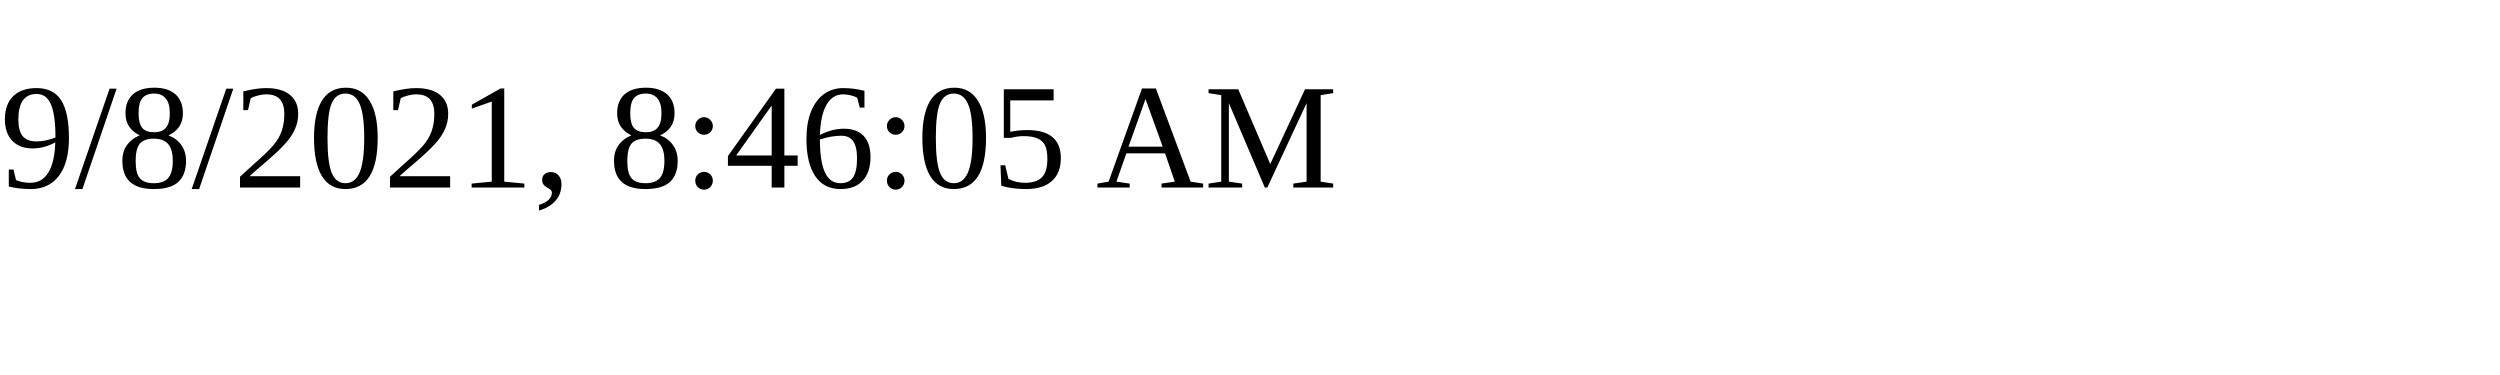
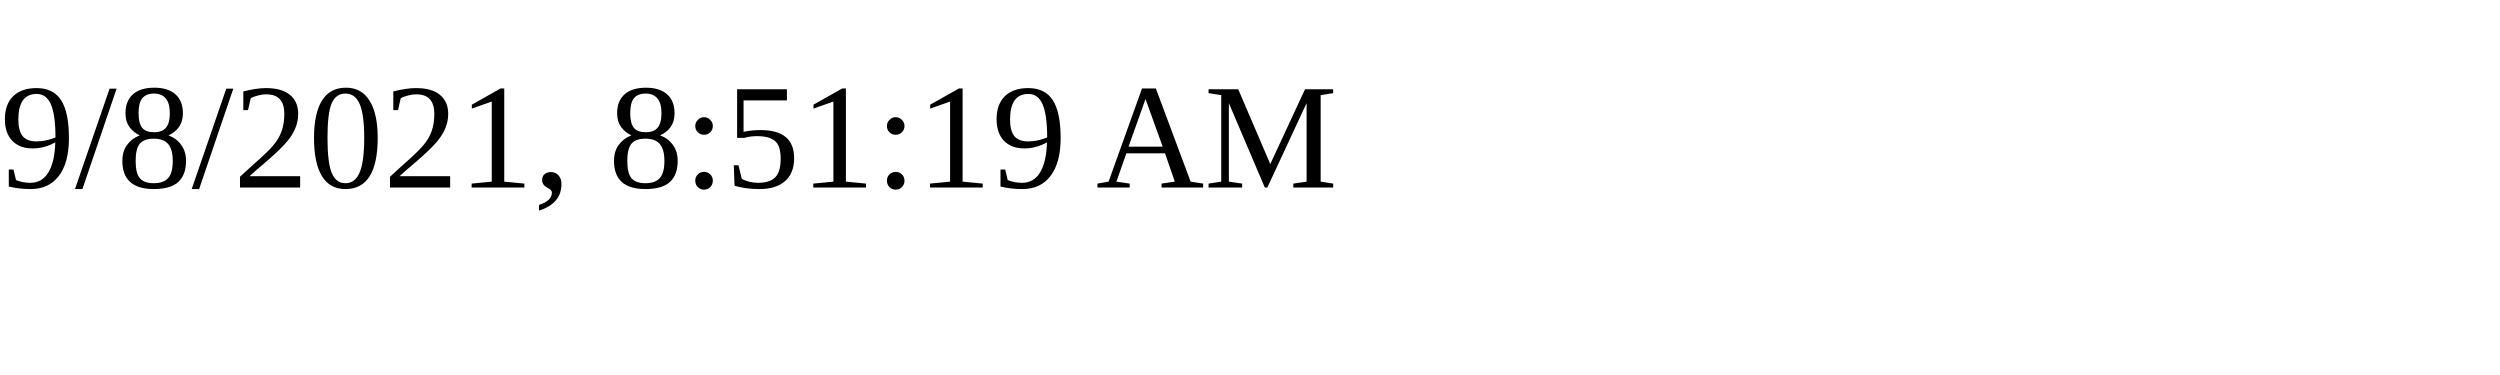
<svg xmlns="http://www.w3.org/2000/svg" height="30" width="200">
-   <text x="0" y="15">9/8/2021, 8:46:05 AM</text>
+   <text x="0" y="15">9/8/2021, 8:51:19 AM</text>
</svg>
